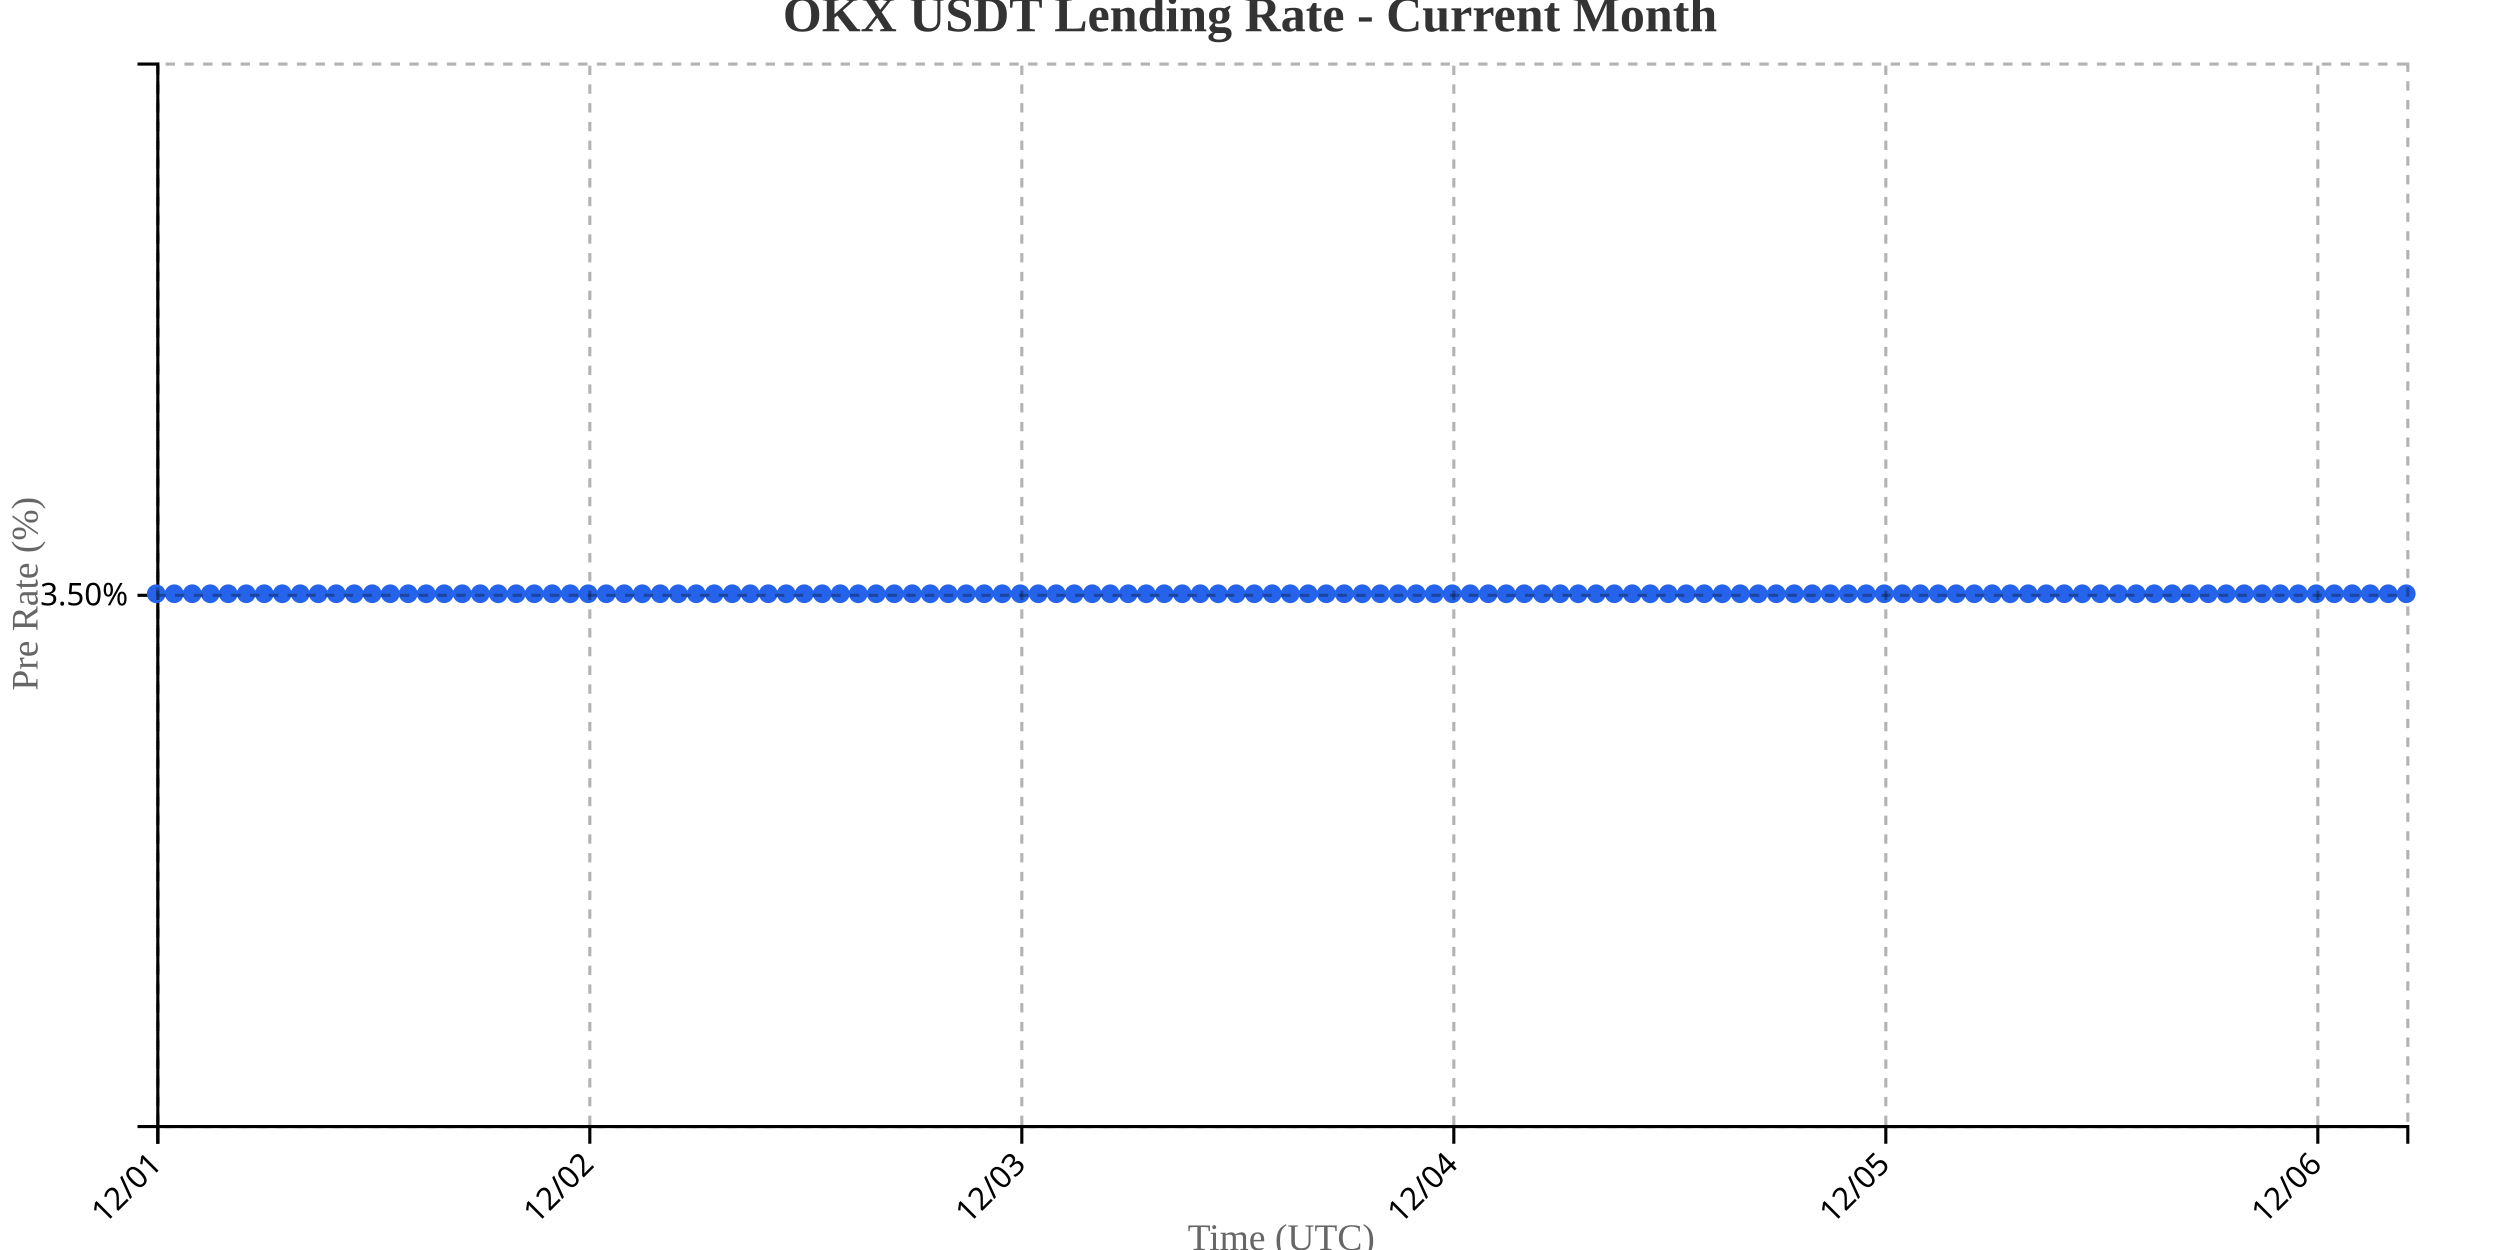
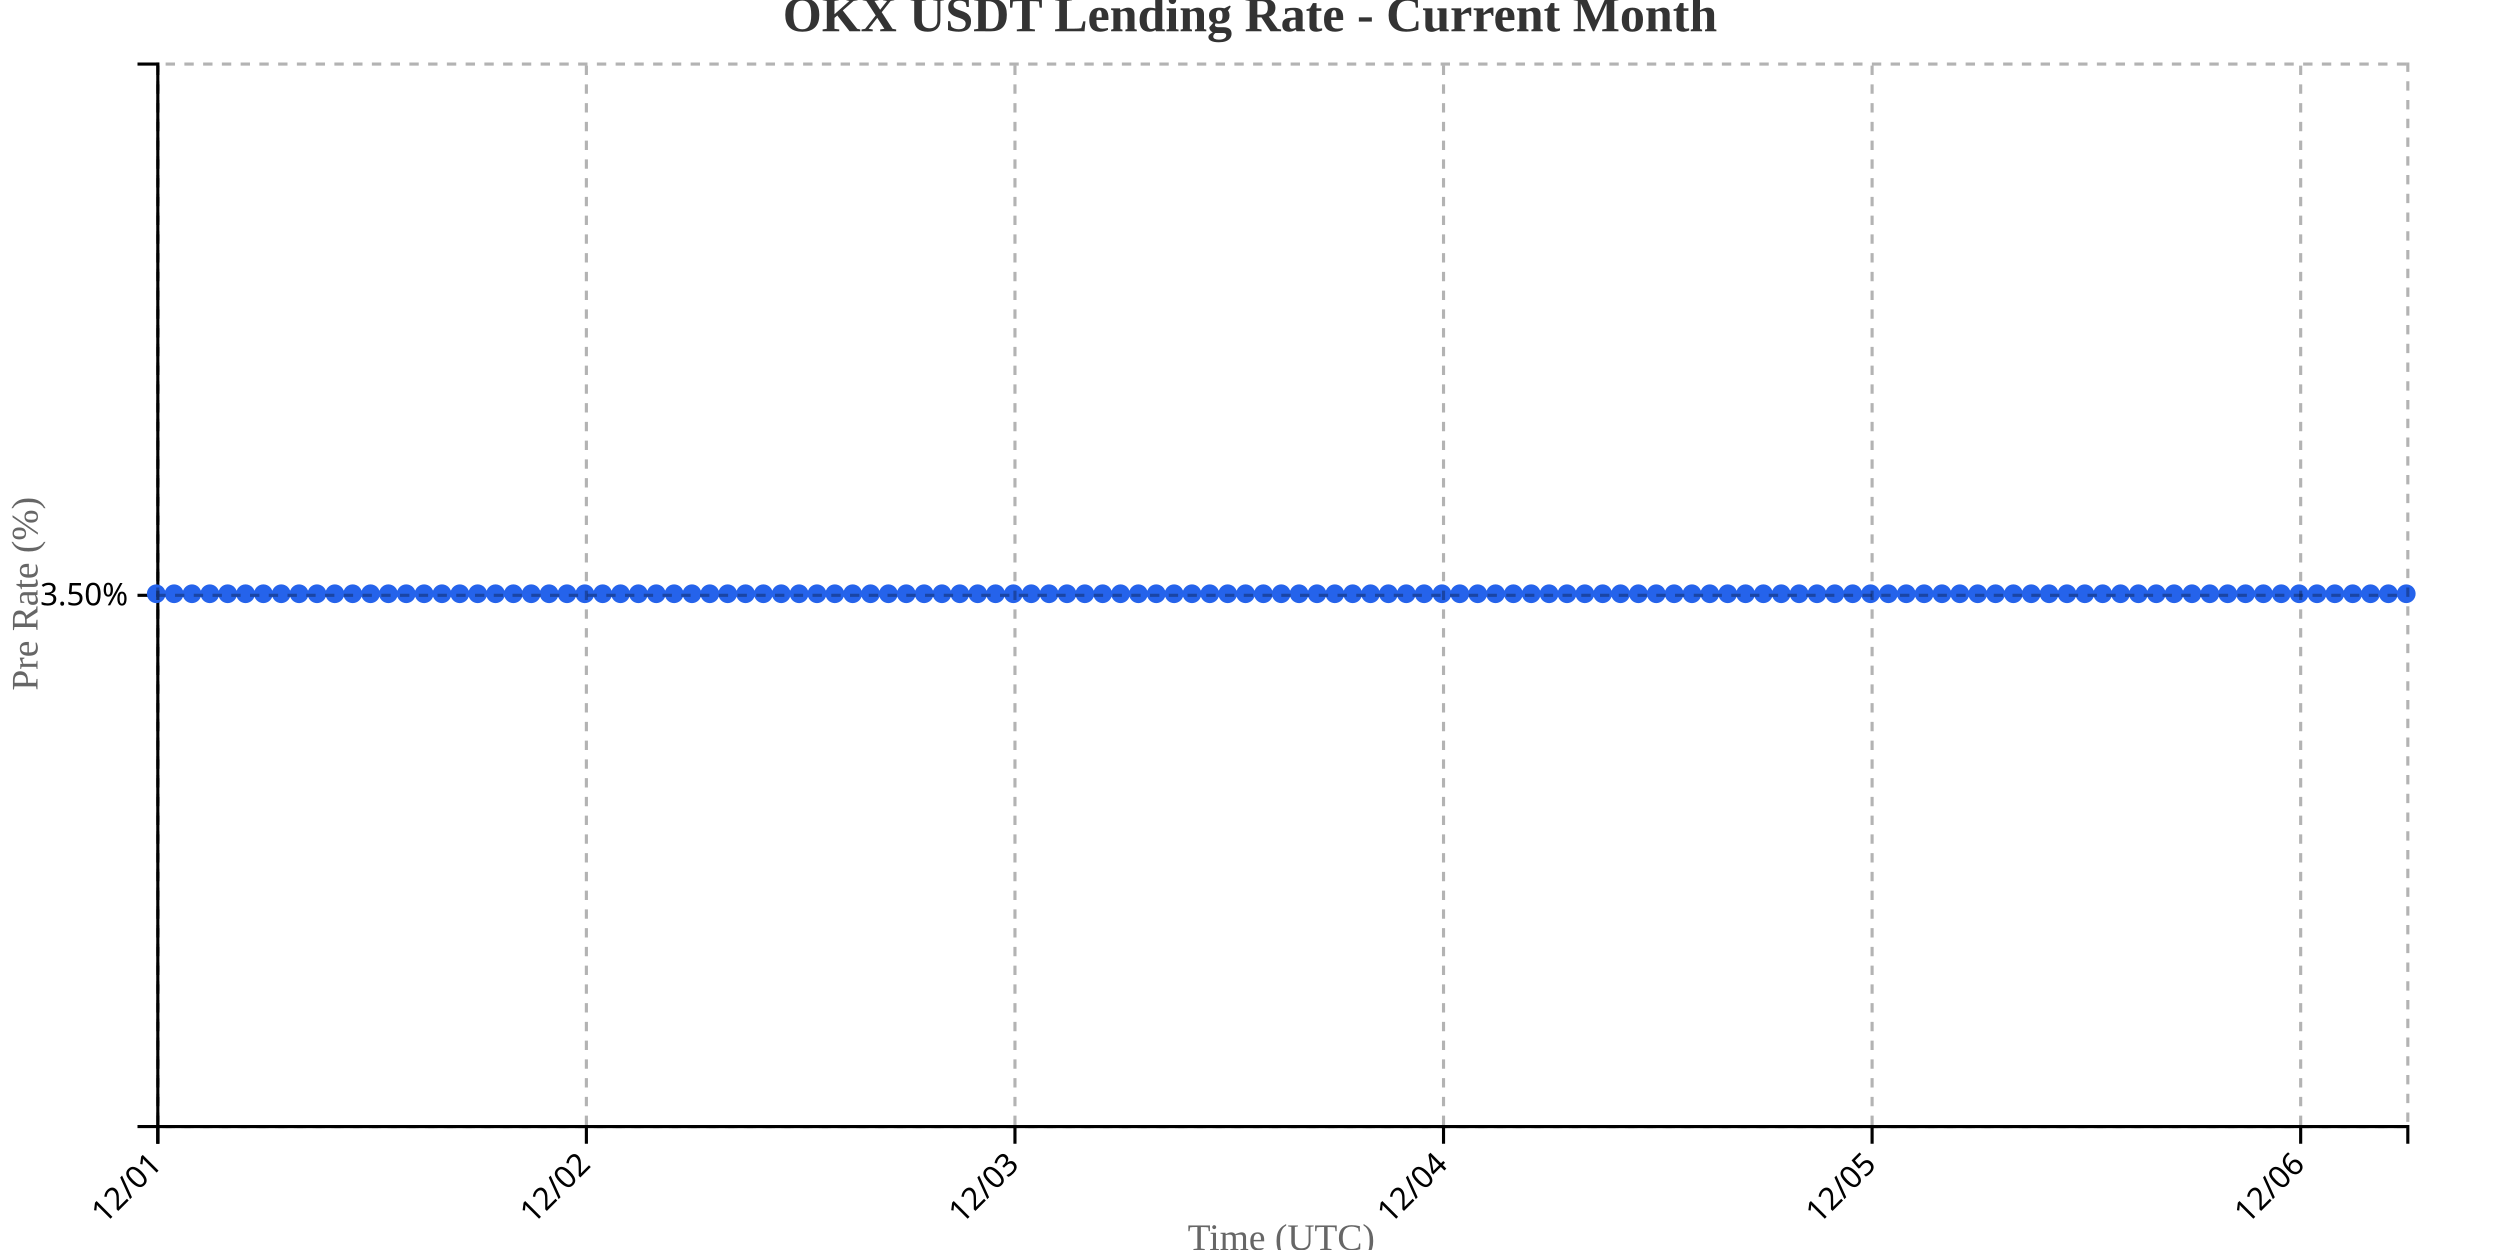
<svg xmlns="http://www.w3.org/2000/svg" width="800" height="400">
  <g transform="translate(50,20)">
    <g transform="translate(0,340)" fill="none" font-size="10" font-family="sans-serif" text-anchor="middle">
      <path class="domain" stroke="currentColor" d="M0.5,6V0.5H720.5V6" />
      <g class="tick" opacity="1" transform="translate(0.5,0)">
        <line stroke="currentColor" y2="6" />
        <text fill="currentColor" y="9" dy=".15em" style="text-anchor: end;" dx="-.8em" transform="rotate(-45)">12/01</text>
      </g>
-       <g class="tick" opacity="1" transform="translate(138.74,0)">
+       <g class="tick" opacity="1" transform="translate(137.6429,0)">
        <line stroke="currentColor" y2="6" />
        <text fill="currentColor" y="9" dy=".15em" style="text-anchor: end;" dx="-.8em" transform="rotate(-45)">12/02</text>
      </g>
-       <g class="tick" opacity="1" transform="translate(276.98,0)">
+       <g class="tick" opacity="1" transform="translate(274.7857,0)">
        <line stroke="currentColor" y2="6" />
        <text fill="currentColor" y="9" dy=".15em" style="text-anchor: end;" dx="-.8em" transform="rotate(-45)">12/03</text>
      </g>
-       <g class="tick" opacity="1" transform="translate(415.22,0)">
+       <g class="tick" opacity="1" transform="translate(411.9286,0)">
        <line stroke="currentColor" y2="6" />
        <text fill="currentColor" y="9" dy=".15em" style="text-anchor: end;" dx="-.8em" transform="rotate(-45)">12/04</text>
      </g>
-       <g class="tick" opacity="1" transform="translate(553.46,0)">
+       <g class="tick" opacity="1" transform="translate(549.0714,0)">
        <line stroke="currentColor" y2="6" />
        <text fill="currentColor" y="9" dy=".15em" style="text-anchor: end;" dx="-.8em" transform="rotate(-45)">12/05</text>
      </g>
-       <g class="tick" opacity="1" transform="translate(691.7,0)">
+       <g class="tick" opacity="1" transform="translate(686.2143,0)">
        <line stroke="currentColor" y2="6" />
        <text fill="currentColor" y="9" dy=".15em" style="text-anchor: end;" dx="-.8em" transform="rotate(-45)">12/06</text>
      </g>
    </g>
    <g fill="none" font-size="10" font-family="sans-serif" text-anchor="end">
      <path class="domain" stroke="currentColor" d="M-6,340.5H0.5V0.5H-6" />
      <g class="tick" opacity="1" transform="translate(0,170.5)">
        <line stroke="currentColor" x2="-6" />
        <text fill="currentColor" x="-9" dy="0.32em">3.50%</text>
      </g>
    </g>
    <text transform="rotate(-90)" y="-50" x="-170" dy="1em" style="text-anchor: middle; font-size: 12px; fill: #666;">Pre Rate (%)</text>
    <text transform="translate(360, 380)" style="text-anchor: middle; font-size: 12px; fill: #666;">Time (UTC)</text>
-     <path fill="none" stroke="#2563eb" stroke-width="2" d="M0,170C1.92,170,3.84,170,5.76,170C7.68,170,9.6,170,11.52,170C13.44,170,15.36,170,17.28,170C19.2,170,21.12,170,23.04,170C24.96,170,26.88,170,28.8,170C30.72,170,32.64,170,34.56,170C36.48,170,38.4,170,40.32,170C42.24,170,44.16,170,46.08,170C48,170,49.92,170,51.84,170C53.76,170,55.68,170,57.6,170C59.52,170,61.44,170,63.36,170C65.28,170,67.2,170,69.12,170C71.04,170,72.96,170,74.88,170C76.8,170,78.72,170,80.64,170C82.56,170,84.48,170,86.4,170C88.32,170,90.24,170,92.16,170C94.08,170,96,170,97.92,170C99.84,170,101.76,170,103.68,170C105.6,170,107.52,170,109.44,170C111.36,170,113.28,170,115.2,170C117.12,170,119.04,170,120.96,170C122.88,170,124.8,170,126.72,170C128.64,170,130.56,170,132.48,170C134.4,170,136.32,170,138.24,170C140.16,170,142.08,170,144,170C145.92,170,147.84,170,149.76,170C151.68,170,153.6,170,155.52,170C157.44,170,159.36,170,161.28,170C163.2,170,165.12,170,167.04,170C168.96,170,170.88,170,172.8,170C174.72,170,176.64,170,178.56,170C180.48,170,182.4,170,184.32,170C186.24,170,188.16,170,190.08,170C192,170,193.92,170,195.84,170C197.76,170,199.68,170,201.6,170C203.52,170,205.44,170,207.36,170C209.28,170,211.2,170,213.12,170C215.04,170,216.96,170,218.88,170C220.8,170,222.72,170,224.64,170C226.56,170,228.48,170,230.4,170C232.32,170,234.24,170,236.16,170C238.08,170,240,170,241.92,170C243.84,170,245.76,170,247.68,170C249.6,170,251.52,170,253.44,170C255.36,170,257.28,170,259.2,170C261.12,170,263.04,170,264.96,170C266.88,170,268.8,170,270.72,170C272.64,170,274.56,170,276.48,170C278.4,170,280.32,170,282.24,170C284.16,170,286.08,170,288,170C289.92,170,291.84,170,293.76,170C295.68,170,297.6,170,299.52,170C301.44,170,303.36,170,305.28,170C307.2,170,309.12,170,311.04,170C312.96,170,314.88,170,316.8,170C318.72,170,320.64,170,322.56,170C324.48,170,326.4,170,328.32,170C330.24,170,332.16,170,334.08,170C336,170,337.92,170,339.84,170C341.76,170,343.68,170,345.6,170C347.52,170,349.44,170,351.36,170C353.28,170,355.2,170,357.12,170C359.04,170,360.96,170,362.88,170C364.8,170,366.72,170,368.64,170C370.56,170,372.48,170,374.4,170C376.32,170,378.24,170,380.16,170C382.08,170,384,170,385.92,170C387.84,170,389.76,170,391.68,170C393.6,170,395.52,170,397.44,170C399.36,170,401.28,170,403.2,170C405.12,170,407.04,170,408.96,170C410.88,170,412.8,170,414.72,170C416.64,170,418.56,170,420.48,170C422.4,170,424.32,170,426.24,170C428.16,170,430.08,170,432,170C433.92,170,435.84,170,437.76,170C439.68,170,441.6,170,443.52,170C445.44,170,447.36,170,449.28,170C451.2,170,453.12,170,455.04,170C456.96,170,458.88,170,460.8,170C462.72,170,464.64,170,466.56,170C468.48,170,470.4,170,472.32,170C474.24,170,476.16,170,478.08,170C480,170,481.92,170,483.84,170C485.76,170,487.68,170,489.6,170C491.52,170,493.44,170,495.36,170C497.28,170,499.2,170,501.12,170C503.04,170,504.96,170,506.88,170C508.8,170,510.72,170,512.64,170C514.56,170,516.48,170,518.4,170C520.32,170,522.24,170,524.16,170C526.08,170,528,170,529.92,170C531.84,170,533.76,170,535.68,170C537.6,170,539.52,170,541.44,170C543.36,170,545.28,170,547.2,170C549.12,170,551.04,170,552.96,170C554.88,170,556.8,170,558.72,170C560.64,170,562.56,170,564.48,170C566.4,170,568.32,170,570.24,170C572.16,170,574.08,170,576,170C577.92,170,579.84,170,581.76,170C583.68,170,585.6,170,587.52,170C589.44,170,591.36,170,593.28,170C595.2,170,597.12,170,599.04,170C600.96,170,602.88,170,604.8,170C606.72,170,608.64,170,610.56,170C612.48,170,614.4,170,616.32,170C618.24,170,620.16,170,622.08,170C624,170,625.92,170,627.84,170C629.76,170,631.68,170,633.6,170C635.52,170,637.44,170,639.36,170C641.28,170,643.2,170,645.12,170C647.04,170,648.96,170,650.88,170C652.8,170,654.72,170,656.64,170C658.56,170,660.48,170,662.4,170C664.32,170,666.24,170,668.16,170C670.08,170,672,170,673.92,170C675.84,170,677.76,170,679.68,170C681.6,170,683.52,170,685.44,170C687.36,170,689.28,170,691.2,170C693.12,170,695.04,170,696.96,170C698.88,170,700.8,170,702.72,170C704.64,170,706.56,170,708.48,170C710.4,170,712.32,170,714.24,170C716.16,170,718.08,170,720,170" />
+     <path fill="none" stroke="#2563eb" stroke-width="2" d="M0,170C1.905,170,3.81,170,5.714,170C7.619,170,9.524,170,11.429,170C13.333,170,15.238,170,17.143,170C19.048,170,20.952,170,22.857,170C24.762,170,26.667,170,28.571,170C30.476,170,32.381,170,34.286,170C36.19,170,38.095,170,40,170C41.905,170,43.81,170,45.714,170C47.619,170,49.524,170,51.429,170C53.333,170,55.238,170,57.143,170C59.048,170,60.952,170,62.857,170C64.762,170,66.667,170,68.571,170C70.476,170,72.381,170,74.286,170C76.19,170,78.095,170,80,170C81.905,170,83.81,170,85.714,170C87.619,170,89.524,170,91.429,170C93.333,170,95.238,170,97.143,170C99.048,170,100.952,170,102.857,170C104.762,170,106.667,170,108.571,170C110.476,170,112.381,170,114.286,170C116.19,170,118.095,170,120,170C121.905,170,123.81,170,125.714,170C127.619,170,129.524,170,131.429,170C133.333,170,135.238,170,137.143,170C139.048,170,140.952,170,142.857,170C144.762,170,146.667,170,148.571,170C150.476,170,152.381,170,154.286,170C156.19,170,158.095,170,160,170C161.905,170,163.81,170,165.714,170C167.619,170,169.524,170,171.429,170C173.333,170,175.238,170,177.143,170C179.048,170,180.952,170,182.857,170C184.762,170,186.667,170,188.571,170C190.476,170,192.381,170,194.286,170C196.19,170,198.095,170,200,170C201.905,170,203.81,170,205.714,170C207.619,170,209.524,170,211.429,170C213.333,170,215.238,170,217.143,170C219.048,170,220.952,170,222.857,170C224.762,170,226.667,170,228.571,170C230.476,170,232.381,170,234.286,170C236.19,170,238.095,170,240,170C241.905,170,243.81,170,245.714,170C247.619,170,249.524,170,251.429,170C253.333,170,255.238,170,257.143,170C259.048,170,260.952,170,262.857,170C264.762,170,266.667,170,268.571,170C270.476,170,272.381,170,274.286,170C276.19,170,278.095,170,280,170C281.905,170,283.81,170,285.714,170C287.619,170,289.524,170,291.429,170C293.333,170,295.238,170,297.143,170C299.048,170,300.952,170,302.857,170C304.762,170,306.667,170,308.571,170C310.476,170,312.381,170,314.286,170C316.19,170,318.095,170,320,170C321.905,170,323.81,170,325.714,170C327.619,170,329.524,170,331.429,170C333.333,170,335.238,170,337.143,170C339.048,170,340.952,170,342.857,170C344.762,170,346.667,170,348.571,170C350.476,170,352.381,170,354.286,170C356.19,170,358.095,170,360,170C361.905,170,363.81,170,365.714,170C367.619,170,369.524,170,371.429,170C373.333,170,375.238,170,377.143,170C379.048,170,380.952,170,382.857,170C384.762,170,386.667,170,388.571,170C390.476,170,392.381,170,394.286,170C396.19,170,398.095,170,400,170C401.905,170,403.81,170,405.714,170C407.619,170,409.524,170,411.429,170C413.333,170,415.238,170,417.143,170C419.048,170,420.952,170,422.857,170C424.762,170,426.667,170,428.571,170C430.476,170,432.381,170,434.286,170C436.19,170,438.095,170,440,170C441.905,170,443.81,170,445.714,170C447.619,170,449.524,170,451.429,170C453.333,170,455.238,170,457.143,170C459.048,170,460.952,170,462.857,170C464.762,170,466.667,170,468.571,170C470.476,170,472.381,170,474.286,170C476.19,170,478.095,170,480,170C481.905,170,483.81,170,485.714,170C487.619,170,489.524,170,491.429,170C493.333,170,495.238,170,497.143,170C499.048,170,500.952,170,502.857,170C504.762,170,506.667,170,508.571,170C510.476,170,512.381,170,514.286,170C516.19,170,518.095,170,520,170C521.905,170,523.81,170,525.714,170C527.619,170,529.524,170,531.429,170C533.333,170,535.238,170,537.143,170C539.048,170,540.952,170,542.857,170C544.762,170,546.667,170,548.571,170C550.476,170,552.381,170,554.286,170C556.19,170,558.095,170,560,170C561.905,170,563.81,170,565.714,170C567.619,170,569.524,170,571.429,170C573.333,170,575.238,170,577.143,170C579.048,170,580.952,170,582.857,170C584.762,170,586.667,170,588.571,170C590.476,170,592.381,170,594.286,170C596.19,170,598.095,170,600,170C601.905,170,603.81,170,605.714,170C607.619,170,609.524,170,611.429,170C613.333,170,615.238,170,617.143,170C619.048,170,620.952,170,622.857,170C624.762,170,626.667,170,628.571,170C630.476,170,632.381,170,634.286,170C636.19,170,638.095,170,640,170C641.905,170,643.81,170,645.714,170C647.619,170,649.524,170,651.429,170C653.333,170,655.238,170,657.143,170C659.048,170,660.952,170,662.857,170C664.762,170,666.667,170,668.571,170C670.476,170,672.381,170,674.286,170C676.19,170,678.095,170,680,170C681.905,170,683.81,170,685.714,170C687.619,170,689.524,170,691.429,170C693.333,170,695.238,170,697.143,170C699.048,170,700.952,170,702.857,170C704.762,170,706.667,170,708.571,170C710.476,170,712.381,170,714.286,170C716.19,170,718.095,170,720,170" />
    <circle class="dot" cx="0" cy="170" r="3" fill="#2563eb" />
-     <circle class="dot" cx="5.76" cy="170" r="3" fill="#2563eb" />
-     <circle class="dot" cx="11.52" cy="170" r="3" fill="#2563eb" />
-     <circle class="dot" cx="17.28" cy="170" r="3" fill="#2563eb" />
-     <circle class="dot" cx="23.04" cy="170" r="3" fill="#2563eb" />
-     <circle class="dot" cx="28.8" cy="170" r="3" fill="#2563eb" />
-     <circle class="dot" cx="34.56" cy="170" r="3" fill="#2563eb" />
-     <circle class="dot" cx="40.32" cy="170" r="3" fill="#2563eb" />
-     <circle class="dot" cx="46.08" cy="170" r="3" fill="#2563eb" />
-     <circle class="dot" cx="51.84" cy="170" r="3" fill="#2563eb" />
-     <circle class="dot" cx="57.6" cy="170" r="3" fill="#2563eb" />
-     <circle class="dot" cx="63.36" cy="170" r="3" fill="#2563eb" />
-     <circle class="dot" cx="69.12" cy="170" r="3" fill="#2563eb" />
-     <circle class="dot" cx="74.88" cy="170" r="3" fill="#2563eb" />
-     <circle class="dot" cx="80.64" cy="170" r="3" fill="#2563eb" />
-     <circle class="dot" cx="86.4" cy="170" r="3" fill="#2563eb" />
-     <circle class="dot" cx="92.16" cy="170" r="3" fill="#2563eb" />
-     <circle class="dot" cx="97.92" cy="170" r="3" fill="#2563eb" />
-     <circle class="dot" cx="103.68" cy="170" r="3" fill="#2563eb" />
-     <circle class="dot" cx="109.44" cy="170" r="3" fill="#2563eb" />
-     <circle class="dot" cx="115.2" cy="170" r="3" fill="#2563eb" />
-     <circle class="dot" cx="120.96" cy="170" r="3" fill="#2563eb" />
-     <circle class="dot" cx="126.72" cy="170" r="3" fill="#2563eb" />
-     <circle class="dot" cx="132.48" cy="170" r="3" fill="#2563eb" />
-     <circle class="dot" cx="138.24" cy="170" r="3" fill="#2563eb" />
-     <circle class="dot" cx="144" cy="170" r="3" fill="#2563eb" />
-     <circle class="dot" cx="149.76" cy="170" r="3" fill="#2563eb" />
-     <circle class="dot" cx="155.52" cy="170" r="3" fill="#2563eb" />
-     <circle class="dot" cx="161.28" cy="170" r="3" fill="#2563eb" />
-     <circle class="dot" cx="167.04" cy="170" r="3" fill="#2563eb" />
-     <circle class="dot" cx="172.8" cy="170" r="3" fill="#2563eb" />
-     <circle class="dot" cx="178.56" cy="170" r="3" fill="#2563eb" />
-     <circle class="dot" cx="184.32" cy="170" r="3" fill="#2563eb" />
-     <circle class="dot" cx="190.08" cy="170" r="3" fill="#2563eb" />
-     <circle class="dot" cx="195.84" cy="170" r="3" fill="#2563eb" />
-     <circle class="dot" cx="201.6" cy="170" r="3" fill="#2563eb" />
-     <circle class="dot" cx="207.36" cy="170" r="3" fill="#2563eb" />
-     <circle class="dot" cx="213.12" cy="170" r="3" fill="#2563eb" />
-     <circle class="dot" cx="218.88" cy="170" r="3" fill="#2563eb" />
-     <circle class="dot" cx="224.64" cy="170" r="3" fill="#2563eb" />
-     <circle class="dot" cx="230.4" cy="170" r="3" fill="#2563eb" />
-     <circle class="dot" cx="236.16" cy="170" r="3" fill="#2563eb" />
-     <circle class="dot" cx="241.92" cy="170" r="3" fill="#2563eb" />
-     <circle class="dot" cx="247.68" cy="170" r="3" fill="#2563eb" />
-     <circle class="dot" cx="253.44" cy="170" r="3" fill="#2563eb" />
-     <circle class="dot" cx="259.2" cy="170" r="3" fill="#2563eb" />
-     <circle class="dot" cx="264.96" cy="170" r="3" fill="#2563eb" />
-     <circle class="dot" cx="270.72" cy="170" r="3" fill="#2563eb" />
-     <circle class="dot" cx="276.48" cy="170" r="3" fill="#2563eb" />
-     <circle class="dot" cx="282.24" cy="170" r="3" fill="#2563eb" />
-     <circle class="dot" cx="288" cy="170" r="3" fill="#2563eb" />
-     <circle class="dot" cx="293.76" cy="170" r="3" fill="#2563eb" />
-     <circle class="dot" cx="299.52" cy="170" r="3" fill="#2563eb" />
-     <circle class="dot" cx="305.28" cy="170" r="3" fill="#2563eb" />
-     <circle class="dot" cx="311.04" cy="170" r="3" fill="#2563eb" />
-     <circle class="dot" cx="316.8" cy="170" r="3" fill="#2563eb" />
-     <circle class="dot" cx="322.56" cy="170" r="3" fill="#2563eb" />
-     <circle class="dot" cx="328.32" cy="170" r="3" fill="#2563eb" />
-     <circle class="dot" cx="334.08" cy="170" r="3" fill="#2563eb" />
-     <circle class="dot" cx="339.84" cy="170" r="3" fill="#2563eb" />
-     <circle class="dot" cx="345.6" cy="170" r="3" fill="#2563eb" />
-     <circle class="dot" cx="351.36" cy="170" r="3" fill="#2563eb" />
-     <circle class="dot" cx="357.12" cy="170" r="3" fill="#2563eb" />
-     <circle class="dot" cx="362.88" cy="170" r="3" fill="#2563eb" />
-     <circle class="dot" cx="368.64" cy="170" r="3" fill="#2563eb" />
-     <circle class="dot" cx="374.4" cy="170" r="3" fill="#2563eb" />
-     <circle class="dot" cx="380.16" cy="170" r="3" fill="#2563eb" />
-     <circle class="dot" cx="385.92" cy="170" r="3" fill="#2563eb" />
-     <circle class="dot" cx="391.68" cy="170" r="3" fill="#2563eb" />
-     <circle class="dot" cx="397.44" cy="170" r="3" fill="#2563eb" />
-     <circle class="dot" cx="403.2" cy="170" r="3" fill="#2563eb" />
-     <circle class="dot" cx="408.96" cy="170" r="3" fill="#2563eb" />
-     <circle class="dot" cx="414.72" cy="170" r="3" fill="#2563eb" />
-     <circle class="dot" cx="420.48" cy="170" r="3" fill="#2563eb" />
-     <circle class="dot" cx="426.24" cy="170" r="3" fill="#2563eb" />
-     <circle class="dot" cx="432" cy="170" r="3" fill="#2563eb" />
-     <circle class="dot" cx="437.76" cy="170" r="3" fill="#2563eb" />
-     <circle class="dot" cx="443.52" cy="170" r="3" fill="#2563eb" />
-     <circle class="dot" cx="449.28" cy="170" r="3" fill="#2563eb" />
-     <circle class="dot" cx="455.04" cy="170" r="3" fill="#2563eb" />
-     <circle class="dot" cx="460.8" cy="170" r="3" fill="#2563eb" />
-     <circle class="dot" cx="466.56" cy="170" r="3" fill="#2563eb" />
-     <circle class="dot" cx="472.32" cy="170" r="3" fill="#2563eb" />
-     <circle class="dot" cx="478.08" cy="170" r="3" fill="#2563eb" />
-     <circle class="dot" cx="483.84" cy="170" r="3" fill="#2563eb" />
-     <circle class="dot" cx="489.6" cy="170" r="3" fill="#2563eb" />
-     <circle class="dot" cx="495.36" cy="170" r="3" fill="#2563eb" />
-     <circle class="dot" cx="501.12" cy="170" r="3" fill="#2563eb" />
-     <circle class="dot" cx="506.88" cy="170" r="3" fill="#2563eb" />
-     <circle class="dot" cx="512.64" cy="170" r="3" fill="#2563eb" />
-     <circle class="dot" cx="518.4" cy="170" r="3" fill="#2563eb" />
-     <circle class="dot" cx="524.16" cy="170" r="3" fill="#2563eb" />
-     <circle class="dot" cx="529.92" cy="170" r="3" fill="#2563eb" />
-     <circle class="dot" cx="535.68" cy="170" r="3" fill="#2563eb" />
-     <circle class="dot" cx="541.44" cy="170" r="3" fill="#2563eb" />
-     <circle class="dot" cx="547.2" cy="170" r="3" fill="#2563eb" />
-     <circle class="dot" cx="552.96" cy="170" r="3" fill="#2563eb" />
-     <circle class="dot" cx="558.72" cy="170" r="3" fill="#2563eb" />
-     <circle class="dot" cx="564.48" cy="170" r="3" fill="#2563eb" />
-     <circle class="dot" cx="570.24" cy="170" r="3" fill="#2563eb" />
-     <circle class="dot" cx="576" cy="170" r="3" fill="#2563eb" />
-     <circle class="dot" cx="581.76" cy="170" r="3" fill="#2563eb" />
-     <circle class="dot" cx="587.52" cy="170" r="3" fill="#2563eb" />
-     <circle class="dot" cx="593.28" cy="170" r="3" fill="#2563eb" />
-     <circle class="dot" cx="599.04" cy="170" r="3" fill="#2563eb" />
-     <circle class="dot" cx="604.8" cy="170" r="3" fill="#2563eb" />
-     <circle class="dot" cx="610.56" cy="170" r="3" fill="#2563eb" />
-     <circle class="dot" cx="616.32" cy="170" r="3" fill="#2563eb" />
-     <circle class="dot" cx="622.08" cy="170" r="3" fill="#2563eb" />
-     <circle class="dot" cx="627.84" cy="170" r="3" fill="#2563eb" />
-     <circle class="dot" cx="633.6" cy="170" r="3" fill="#2563eb" />
-     <circle class="dot" cx="639.36" cy="170" r="3" fill="#2563eb" />
-     <circle class="dot" cx="645.12" cy="170" r="3" fill="#2563eb" />
-     <circle class="dot" cx="650.88" cy="170" r="3" fill="#2563eb" />
-     <circle class="dot" cx="656.64" cy="170" r="3" fill="#2563eb" />
-     <circle class="dot" cx="662.4" cy="170" r="3" fill="#2563eb" />
-     <circle class="dot" cx="668.16" cy="170" r="3" fill="#2563eb" />
-     <circle class="dot" cx="673.92" cy="170" r="3" fill="#2563eb" />
-     <circle class="dot" cx="679.68" cy="170" r="3" fill="#2563eb" />
-     <circle class="dot" cx="685.44" cy="170" r="3" fill="#2563eb" />
-     <circle class="dot" cx="691.2" cy="170" r="3" fill="#2563eb" />
-     <circle class="dot" cx="696.96" cy="170" r="3" fill="#2563eb" />
-     <circle class="dot" cx="702.72" cy="170" r="3" fill="#2563eb" />
-     <circle class="dot" cx="708.48" cy="170" r="3" fill="#2563eb" />
-     <circle class="dot" cx="714.24" cy="170" r="3" fill="#2563eb" />
+     <circle class="dot" cx="5.714" cy="170" r="3" fill="#2563eb" />
+     <circle class="dot" cx="11.429" cy="170" r="3" fill="#2563eb" />
+     <circle class="dot" cx="17.143" cy="170" r="3" fill="#2563eb" />
+     <circle class="dot" cx="22.857" cy="170" r="3" fill="#2563eb" />
+     <circle class="dot" cx="28.571" cy="170" r="3" fill="#2563eb" />
+     <circle class="dot" cx="34.286" cy="170" r="3" fill="#2563eb" />
+     <circle class="dot" cx="40" cy="170" r="3" fill="#2563eb" />
+     <circle class="dot" cx="45.714" cy="170" r="3" fill="#2563eb" />
+     <circle class="dot" cx="51.429" cy="170" r="3" fill="#2563eb" />
+     <circle class="dot" cx="57.143" cy="170" r="3" fill="#2563eb" />
+     <circle class="dot" cx="62.857" cy="170" r="3" fill="#2563eb" />
+     <circle class="dot" cx="68.571" cy="170" r="3" fill="#2563eb" />
+     <circle class="dot" cx="74.286" cy="170" r="3" fill="#2563eb" />
+     <circle class="dot" cx="80" cy="170" r="3" fill="#2563eb" />
+     <circle class="dot" cx="85.714" cy="170" r="3" fill="#2563eb" />
+     <circle class="dot" cx="91.429" cy="170" r="3" fill="#2563eb" />
+     <circle class="dot" cx="97.143" cy="170" r="3" fill="#2563eb" />
+     <circle class="dot" cx="102.857" cy="170" r="3" fill="#2563eb" />
+     <circle class="dot" cx="108.571" cy="170" r="3" fill="#2563eb" />
+     <circle class="dot" cx="114.286" cy="170" r="3" fill="#2563eb" />
+     <circle class="dot" cx="120" cy="170" r="3" fill="#2563eb" />
+     <circle class="dot" cx="125.714" cy="170" r="3" fill="#2563eb" />
+     <circle class="dot" cx="131.429" cy="170" r="3" fill="#2563eb" />
+     <circle class="dot" cx="137.143" cy="170" r="3" fill="#2563eb" />
+     <circle class="dot" cx="142.857" cy="170" r="3" fill="#2563eb" />
+     <circle class="dot" cx="148.571" cy="170" r="3" fill="#2563eb" />
+     <circle class="dot" cx="154.286" cy="170" r="3" fill="#2563eb" />
+     <circle class="dot" cx="160" cy="170" r="3" fill="#2563eb" />
+     <circle class="dot" cx="165.714" cy="170" r="3" fill="#2563eb" />
+     <circle class="dot" cx="171.429" cy="170" r="3" fill="#2563eb" />
+     <circle class="dot" cx="177.143" cy="170" r="3" fill="#2563eb" />
+     <circle class="dot" cx="182.857" cy="170" r="3" fill="#2563eb" />
+     <circle class="dot" cx="188.571" cy="170" r="3" fill="#2563eb" />
+     <circle class="dot" cx="194.286" cy="170" r="3" fill="#2563eb" />
+     <circle class="dot" cx="200" cy="170" r="3" fill="#2563eb" />
+     <circle class="dot" cx="205.714" cy="170" r="3" fill="#2563eb" />
+     <circle class="dot" cx="211.429" cy="170" r="3" fill="#2563eb" />
+     <circle class="dot" cx="217.143" cy="170" r="3" fill="#2563eb" />
+     <circle class="dot" cx="222.857" cy="170" r="3" fill="#2563eb" />
+     <circle class="dot" cx="228.571" cy="170" r="3" fill="#2563eb" />
+     <circle class="dot" cx="234.286" cy="170" r="3" fill="#2563eb" />
+     <circle class="dot" cx="240" cy="170" r="3" fill="#2563eb" />
+     <circle class="dot" cx="245.714" cy="170" r="3" fill="#2563eb" />
+     <circle class="dot" cx="251.429" cy="170" r="3" fill="#2563eb" />
+     <circle class="dot" cx="257.143" cy="170" r="3" fill="#2563eb" />
+     <circle class="dot" cx="262.857" cy="170" r="3" fill="#2563eb" />
+     <circle class="dot" cx="268.571" cy="170" r="3" fill="#2563eb" />
+     <circle class="dot" cx="274.286" cy="170" r="3" fill="#2563eb" />
+     <circle class="dot" cx="280" cy="170" r="3" fill="#2563eb" />
+     <circle class="dot" cx="285.714" cy="170" r="3" fill="#2563eb" />
+     <circle class="dot" cx="291.429" cy="170" r="3" fill="#2563eb" />
+     <circle class="dot" cx="297.143" cy="170" r="3" fill="#2563eb" />
+     <circle class="dot" cx="302.857" cy="170" r="3" fill="#2563eb" />
+     <circle class="dot" cx="308.571" cy="170" r="3" fill="#2563eb" />
+     <circle class="dot" cx="314.286" cy="170" r="3" fill="#2563eb" />
+     <circle class="dot" cx="320" cy="170" r="3" fill="#2563eb" />
+     <circle class="dot" cx="325.714" cy="170" r="3" fill="#2563eb" />
+     <circle class="dot" cx="331.429" cy="170" r="3" fill="#2563eb" />
+     <circle class="dot" cx="337.143" cy="170" r="3" fill="#2563eb" />
+     <circle class="dot" cx="342.857" cy="170" r="3" fill="#2563eb" />
+     <circle class="dot" cx="348.571" cy="170" r="3" fill="#2563eb" />
+     <circle class="dot" cx="354.286" cy="170" r="3" fill="#2563eb" />
+     <circle class="dot" cx="360" cy="170" r="3" fill="#2563eb" />
+     <circle class="dot" cx="365.714" cy="170" r="3" fill="#2563eb" />
+     <circle class="dot" cx="371.429" cy="170" r="3" fill="#2563eb" />
+     <circle class="dot" cx="377.143" cy="170" r="3" fill="#2563eb" />
+     <circle class="dot" cx="382.857" cy="170" r="3" fill="#2563eb" />
+     <circle class="dot" cx="388.571" cy="170" r="3" fill="#2563eb" />
+     <circle class="dot" cx="394.286" cy="170" r="3" fill="#2563eb" />
+     <circle class="dot" cx="400" cy="170" r="3" fill="#2563eb" />
+     <circle class="dot" cx="405.714" cy="170" r="3" fill="#2563eb" />
+     <circle class="dot" cx="411.429" cy="170" r="3" fill="#2563eb" />
+     <circle class="dot" cx="417.143" cy="170" r="3" fill="#2563eb" />
+     <circle class="dot" cx="422.857" cy="170" r="3" fill="#2563eb" />
+     <circle class="dot" cx="428.571" cy="170" r="3" fill="#2563eb" />
+     <circle class="dot" cx="434.286" cy="170" r="3" fill="#2563eb" />
+     <circle class="dot" cx="440" cy="170" r="3" fill="#2563eb" />
+     <circle class="dot" cx="445.714" cy="170" r="3" fill="#2563eb" />
+     <circle class="dot" cx="451.429" cy="170" r="3" fill="#2563eb" />
+     <circle class="dot" cx="457.143" cy="170" r="3" fill="#2563eb" />
+     <circle class="dot" cx="462.857" cy="170" r="3" fill="#2563eb" />
+     <circle class="dot" cx="468.571" cy="170" r="3" fill="#2563eb" />
+     <circle class="dot" cx="474.286" cy="170" r="3" fill="#2563eb" />
+     <circle class="dot" cx="480" cy="170" r="3" fill="#2563eb" />
+     <circle class="dot" cx="485.714" cy="170" r="3" fill="#2563eb" />
+     <circle class="dot" cx="491.429" cy="170" r="3" fill="#2563eb" />
+     <circle class="dot" cx="497.143" cy="170" r="3" fill="#2563eb" />
+     <circle class="dot" cx="502.857" cy="170" r="3" fill="#2563eb" />
+     <circle class="dot" cx="508.571" cy="170" r="3" fill="#2563eb" />
+     <circle class="dot" cx="514.286" cy="170" r="3" fill="#2563eb" />
+     <circle class="dot" cx="520" cy="170" r="3" fill="#2563eb" />
+     <circle class="dot" cx="525.714" cy="170" r="3" fill="#2563eb" />
+     <circle class="dot" cx="531.429" cy="170" r="3" fill="#2563eb" />
+     <circle class="dot" cx="537.143" cy="170" r="3" fill="#2563eb" />
+     <circle class="dot" cx="542.857" cy="170" r="3" fill="#2563eb" />
+     <circle class="dot" cx="548.571" cy="170" r="3" fill="#2563eb" />
+     <circle class="dot" cx="554.286" cy="170" r="3" fill="#2563eb" />
+     <circle class="dot" cx="560" cy="170" r="3" fill="#2563eb" />
+     <circle class="dot" cx="565.714" cy="170" r="3" fill="#2563eb" />
+     <circle class="dot" cx="571.429" cy="170" r="3" fill="#2563eb" />
+     <circle class="dot" cx="577.143" cy="170" r="3" fill="#2563eb" />
+     <circle class="dot" cx="582.857" cy="170" r="3" fill="#2563eb" />
+     <circle class="dot" cx="588.571" cy="170" r="3" fill="#2563eb" />
+     <circle class="dot" cx="594.286" cy="170" r="3" fill="#2563eb" />
+     <circle class="dot" cx="600" cy="170" r="3" fill="#2563eb" />
+     <circle class="dot" cx="605.714" cy="170" r="3" fill="#2563eb" />
+     <circle class="dot" cx="611.429" cy="170" r="3" fill="#2563eb" />
+     <circle class="dot" cx="617.143" cy="170" r="3" fill="#2563eb" />
+     <circle class="dot" cx="622.857" cy="170" r="3" fill="#2563eb" />
+     <circle class="dot" cx="628.571" cy="170" r="3" fill="#2563eb" />
+     <circle class="dot" cx="634.286" cy="170" r="3" fill="#2563eb" />
+     <circle class="dot" cx="640" cy="170" r="3" fill="#2563eb" />
+     <circle class="dot" cx="645.714" cy="170" r="3" fill="#2563eb" />
+     <circle class="dot" cx="651.429" cy="170" r="3" fill="#2563eb" />
+     <circle class="dot" cx="657.143" cy="170" r="3" fill="#2563eb" />
+     <circle class="dot" cx="662.857" cy="170" r="3" fill="#2563eb" />
+     <circle class="dot" cx="668.571" cy="170" r="3" fill="#2563eb" />
+     <circle class="dot" cx="674.286" cy="170" r="3" fill="#2563eb" />
+     <circle class="dot" cx="680" cy="170" r="3" fill="#2563eb" />
+     <circle class="dot" cx="685.714" cy="170" r="3" fill="#2563eb" />
+     <circle class="dot" cx="691.429" cy="170" r="3" fill="#2563eb" />
+     <circle class="dot" cx="697.143" cy="170" r="3" fill="#2563eb" />
+     <circle class="dot" cx="702.857" cy="170" r="3" fill="#2563eb" />
+     <circle class="dot" cx="708.571" cy="170" r="3" fill="#2563eb" />
+     <circle class="dot" cx="714.286" cy="170" r="3" fill="#2563eb" />
    <circle class="dot" cx="720" cy="170" r="3" fill="#2563eb" />
    <g class="grid" transform="translate(0,340)" fill="none" font-size="10" font-family="sans-serif" text-anchor="middle" style="stroke-dasharray: 3,3; opacity: 0.3;">
      <path class="domain" stroke="currentColor" d="M0.5,-340V0.5H720.5V-340" />
      <g class="tick" opacity="1" transform="translate(0.5,0)">
        <line stroke="currentColor" y2="-340" />
        <text fill="currentColor" y="3" dy="0.71em" />
      </g>
-       <g class="tick" opacity="1" transform="translate(138.74,0)">
-         <line stroke="currentColor" y2="-340" />
-         <text fill="currentColor" y="3" dy="0.71em" />
-       </g>
-       <g class="tick" opacity="1" transform="translate(276.98,0)">
-         <line stroke="currentColor" y2="-340" />
-         <text fill="currentColor" y="3" dy="0.71em" />
-       </g>
-       <g class="tick" opacity="1" transform="translate(415.22,0)">
-         <line stroke="currentColor" y2="-340" />
-         <text fill="currentColor" y="3" dy="0.71em" />
-       </g>
-       <g class="tick" opacity="1" transform="translate(553.46,0)">
-         <line stroke="currentColor" y2="-340" />
-         <text fill="currentColor" y="3" dy="0.71em" />
-       </g>
-       <g class="tick" opacity="1" transform="translate(691.7,0)">
+       <g class="tick" opacity="1" transform="translate(137.6429,0)">
+         <line stroke="currentColor" y2="-340" />
+         <text fill="currentColor" y="3" dy="0.71em" />
+       </g>
+       <g class="tick" opacity="1" transform="translate(274.7857,0)">
+         <line stroke="currentColor" y2="-340" />
+         <text fill="currentColor" y="3" dy="0.71em" />
+       </g>
+       <g class="tick" opacity="1" transform="translate(411.9286,0)">
+         <line stroke="currentColor" y2="-340" />
+         <text fill="currentColor" y="3" dy="0.71em" />
+       </g>
+       <g class="tick" opacity="1" transform="translate(549.0714,0)">
+         <line stroke="currentColor" y2="-340" />
+         <text fill="currentColor" y="3" dy="0.71em" />
+       </g>
+       <g class="tick" opacity="1" transform="translate(686.2143,0)">
        <line stroke="currentColor" y2="-340" />
        <text fill="currentColor" y="3" dy="0.71em" />
      </g>
    </g>
    <g class="grid" fill="none" font-size="10" font-family="sans-serif" text-anchor="end" style="stroke-dasharray: 3,3; opacity: 0.3;">
      <path class="domain" stroke="currentColor" d="M720,340.5H0.5V0.5H720" />
      <g class="tick" opacity="1" transform="translate(0,170.5)">
        <line stroke="currentColor" x2="720" />
        <text fill="currentColor" x="-3" dy="0.32em" />
      </g>
    </g>
  </g>
  <text x="400" y="10" text-anchor="middle" style="font-size: 16px; font-weight: bold; fill: #333;">OKX USDT Lending Rate - Current Month</text>
</svg>
